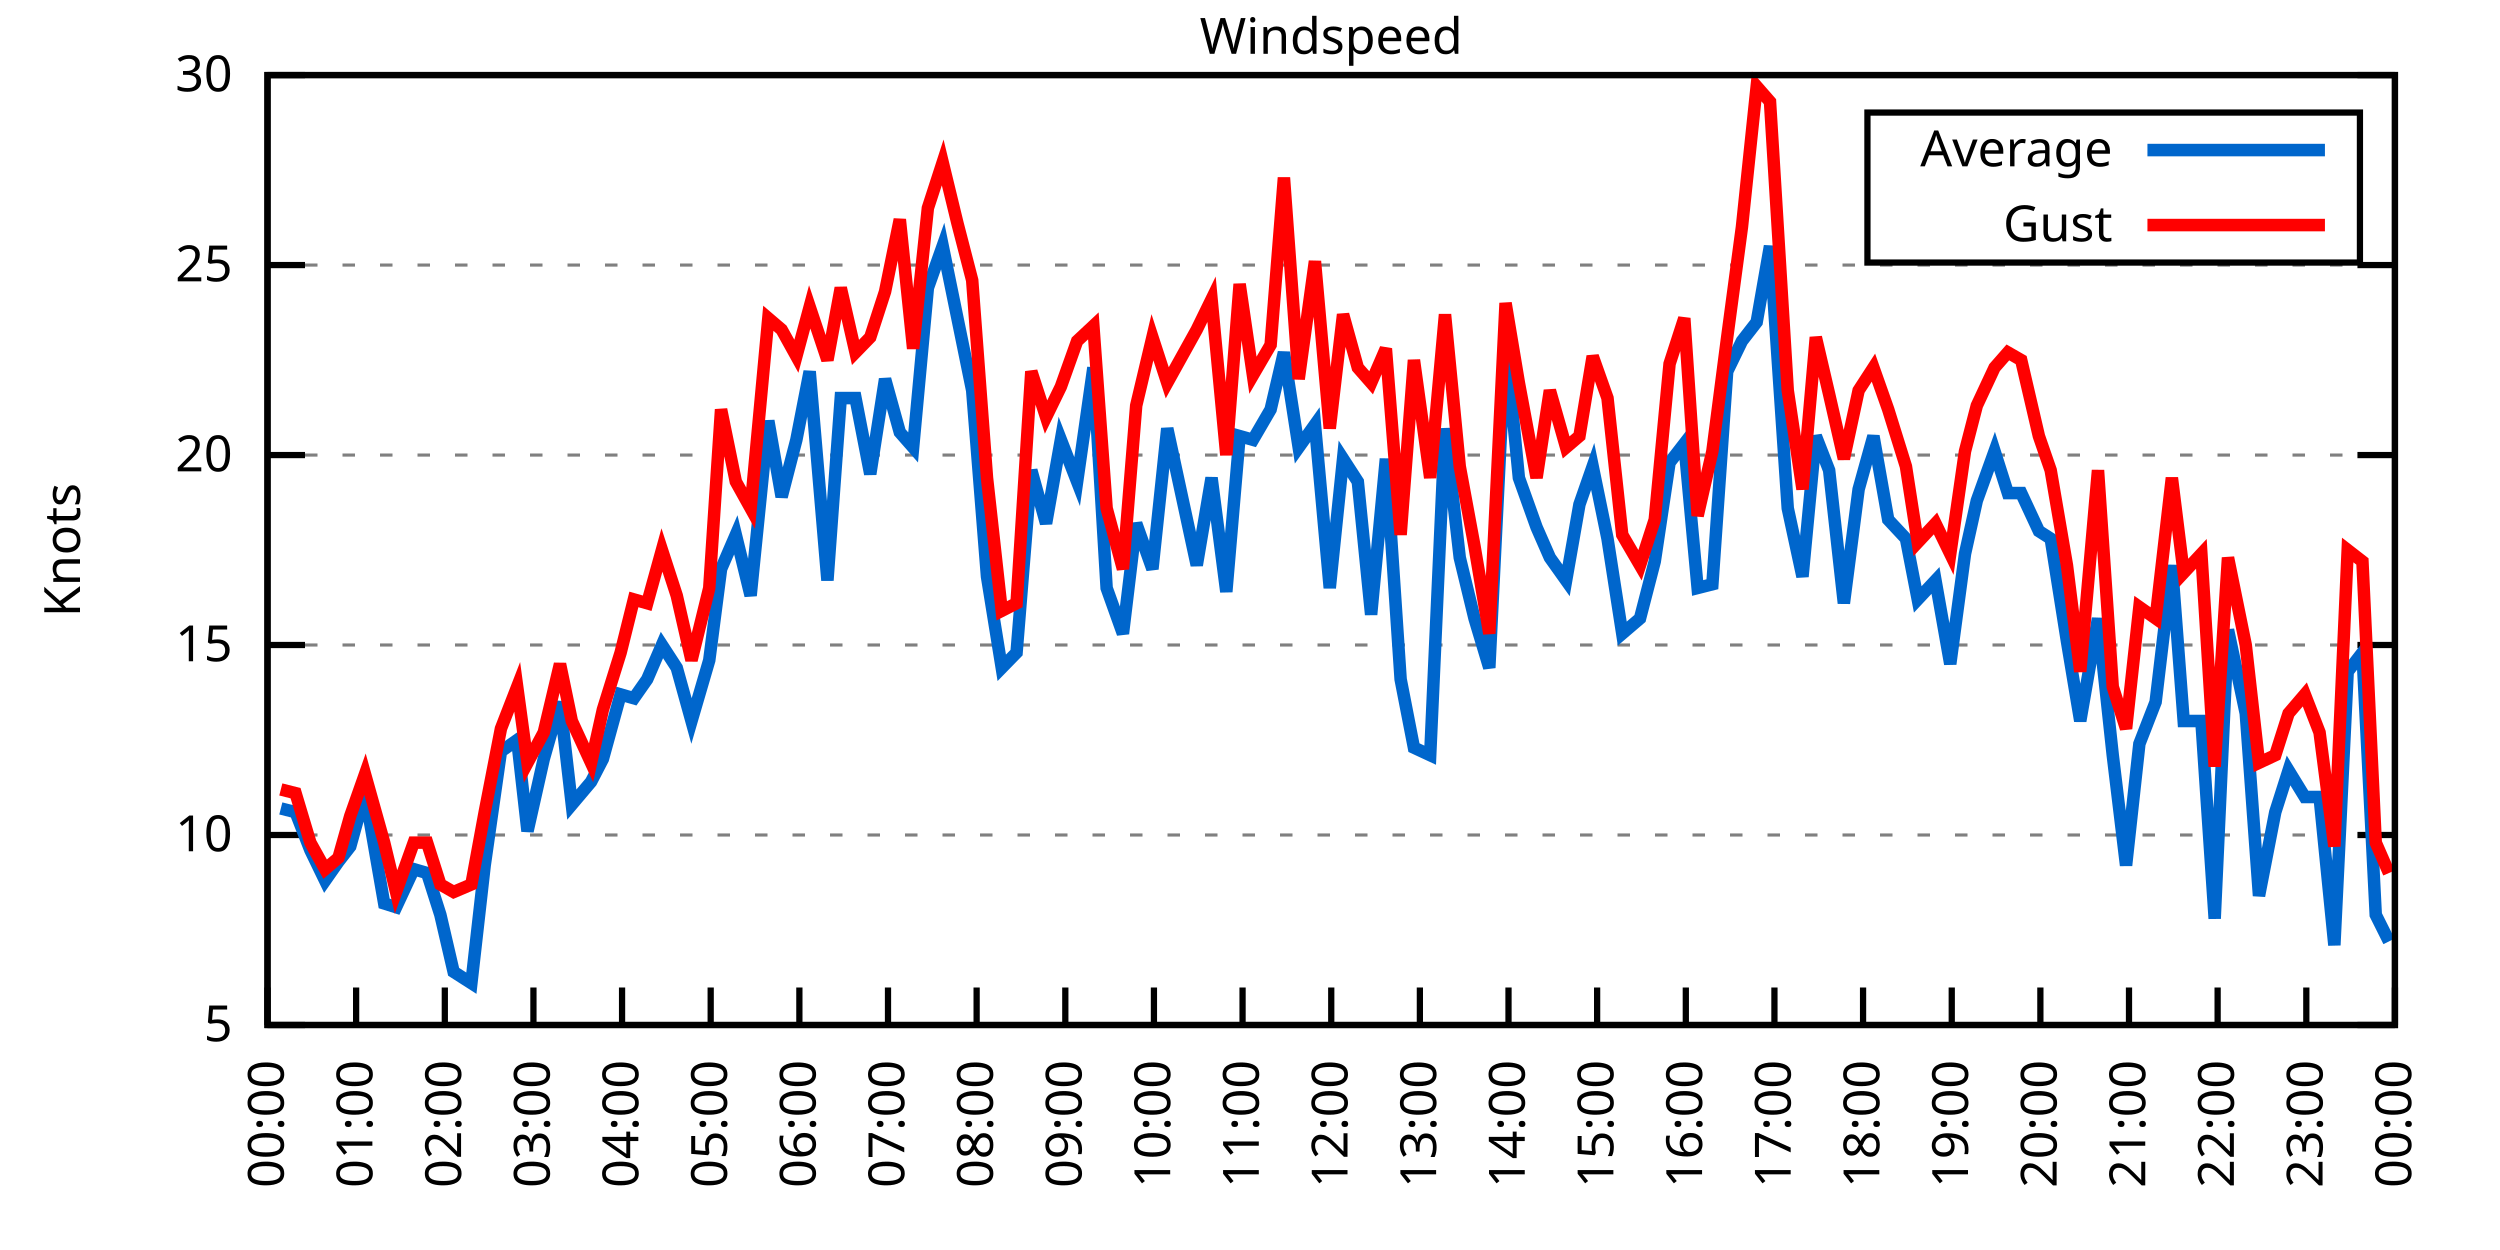
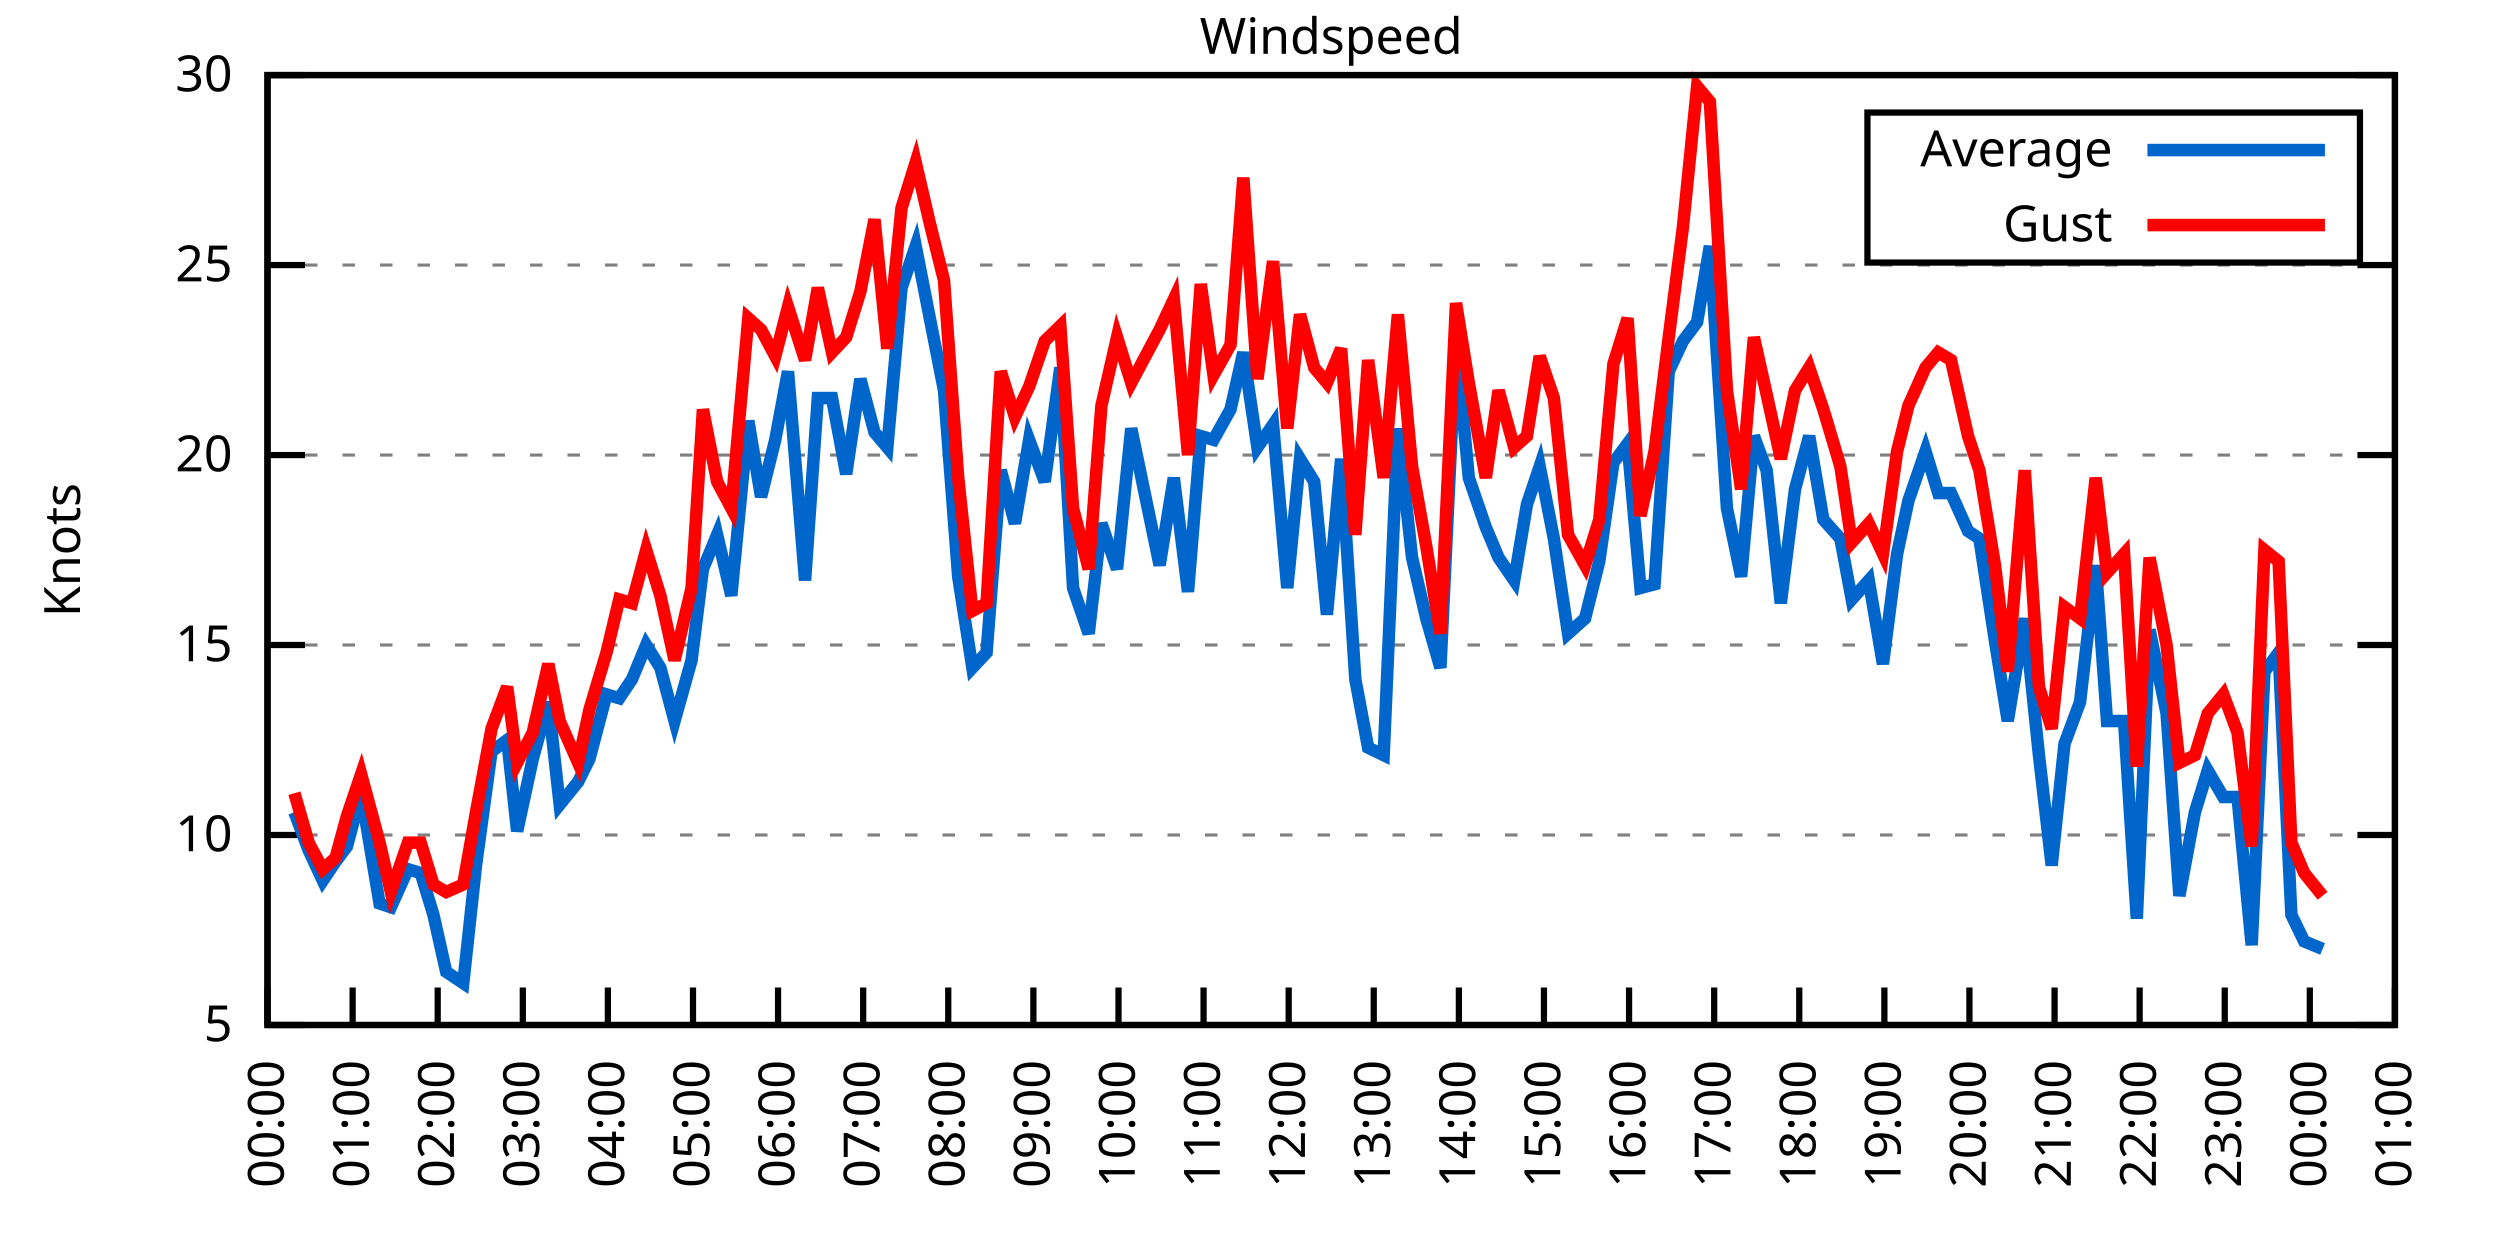
<svg xmlns="http://www.w3.org/2000/svg" xmlns:xlink="http://www.w3.org/1999/xlink" width="400" height="200" viewBox="0 0 400 200">
  <g id="gnuplot_canvas">
    <rect x="0" y="0" width="400" height="200" fill="none" />
    <defs>
      <circle id="gpDot" r="0.5" stroke-width="0.5" stroke="currentColor" />
      <path id="gpPt0" stroke-width="0.333" stroke="currentColor" d="M-1,0 h2 M0,-1 v2" />
      <path id="gpPt1" stroke-width="0.333" stroke="currentColor" d="M-1,-1 L1,1 M1,-1 L-1,1" />
      <path id="gpPt2" stroke-width="0.333" stroke="currentColor" d="M-1,0 L1,0 M0,-1 L0,1 M-1,-1 L1,1 M-1,1 L1,-1" />
      <rect id="gpPt3" stroke-width="0.333" stroke="currentColor" x="-1" y="-1" width="2" height="2" />
      <rect id="gpPt4" stroke-width="0.333" stroke="currentColor" fill="currentColor" x="-1" y="-1" width="2" height="2" />
      <circle id="gpPt5" stroke-width="0.333" stroke="currentColor" cx="0" cy="0" r="1" />
      <use xlink:href="#gpPt5" id="gpPt6" fill="currentColor" stroke="none" />
      <path id="gpPt7" stroke-width="0.333" stroke="currentColor" d="M0,-1.33 L-1.33,0.67 L1.33,0.67 z" />
      <use xlink:href="#gpPt7" id="gpPt8" fill="currentColor" stroke="none" />
      <use xlink:href="#gpPt7" id="gpPt9" stroke="currentColor" transform="rotate(180)" />
      <use xlink:href="#gpPt9" id="gpPt10" fill="currentColor" stroke="none" />
      <use xlink:href="#gpPt3" id="gpPt11" stroke="currentColor" transform="rotate(45)" />
      <use xlink:href="#gpPt11" id="gpPt12" fill="currentColor" stroke="none" />
      <path id="gpPt13" stroke-width="0.333" stroke="currentColor" d="M0,1.330 L1.265,0.411 L0.782,-1.067 L-0.782,-1.076 L-1.265,0.411 z" />
      <use xlink:href="#gpPt13" id="gpPt14" fill="currentColor" stroke="none" />
      <filter id="textbox" filterUnits="objectBoundingBox" x="0" y="0" height="1" width="1">
        <feFlood flood-color="white" flood-opacity="1" result="bgnd" />
        <feComposite in="SourceGraphic" in2="bgnd" operator="atop" />
      </filter>
      <filter id="greybox" filterUnits="objectBoundingBox" x="0" y="0" height="1" width="1">
        <feFlood flood-color="lightgrey" flood-opacity="1" result="grey" />
        <feComposite in="SourceGraphic" in2="grey" operator="atop" />
      </filter>
    </defs>
    <g fill="none" color="white" stroke="currentColor" stroke-width="1.00" stroke-linecap="butt" stroke-linejoin="miter">
</g>
    <g fill="none" color="black" stroke="currentColor" stroke-width="1.00" stroke-linecap="butt" stroke-linejoin="miter">
      <g stroke="none" shape-rendering="crispEdges">
        <polygon fill="rgb(255, 255, 255)" points="42.80,164.00 383.18,164.00 383.18,12.02 42.80,12.02 " />
      </g>
    </g>
    <g fill="none" color="black" stroke="currentColor" stroke-width="1.00" stroke-linecap="butt" stroke-linejoin="miter">
</g>
    <g fill="none" color="black" stroke="black" stroke-width="0.50" stroke-linecap="butt" stroke-linejoin="miter">
</g>
    <g fill="none" color="gray" stroke="currentColor" stroke-width="0.50" stroke-linecap="butt" stroke-linejoin="miter">
      <path stroke="gray" stroke-dasharray="2,4" class="gridline" d="M42.80,164.00 L383.19,164.00  " />
    </g>
    <g fill="none" color="gray" stroke="gray" stroke-width="1.00" stroke-linecap="butt" stroke-linejoin="miter">
</g>
    <g fill="none" color="black" stroke="currentColor" stroke-width="1.00" stroke-linecap="butt" stroke-linejoin="miter">
      <path stroke="black" d="M42.80,164.00 L48.80,164.00 M383.19,164.00 L377.19,164.00  " />
      <g transform="translate(37.20,166.60)" stroke="none" fill="black" font-family="Sans" font-size="8.00" text-anchor="end">
        <text>
          <tspan font-family="Sans"> 5</tspan>
        </text>
      </g>
    </g>
    <g fill="none" color="black" stroke="currentColor" stroke-width="1.00" stroke-linecap="butt" stroke-linejoin="miter">
</g>
    <g fill="none" color="black" stroke="black" stroke-width="0.50" stroke-linecap="butt" stroke-linejoin="miter">
</g>
    <g fill="none" color="gray" stroke="currentColor" stroke-width="0.50" stroke-linecap="butt" stroke-linejoin="miter">
      <path stroke="gray" stroke-dasharray="2,4" class="gridline" d="M42.80,133.60 L383.19,133.60  " />
    </g>
    <g fill="none" color="gray" stroke="gray" stroke-width="1.00" stroke-linecap="butt" stroke-linejoin="miter">
</g>
    <g fill="none" color="black" stroke="currentColor" stroke-width="1.00" stroke-linecap="butt" stroke-linejoin="miter">
      <path stroke="black" d="M42.80,133.60 L48.80,133.60 M383.19,133.60 L377.19,133.60  " />
      <g transform="translate(37.20,136.20)" stroke="none" fill="black" font-family="Sans" font-size="8.00" text-anchor="end">
        <text>
          <tspan font-family="Sans"> 10</tspan>
        </text>
      </g>
    </g>
    <g fill="none" color="black" stroke="currentColor" stroke-width="1.00" stroke-linecap="butt" stroke-linejoin="miter">
</g>
    <g fill="none" color="black" stroke="black" stroke-width="0.50" stroke-linecap="butt" stroke-linejoin="miter">
</g>
    <g fill="none" color="gray" stroke="currentColor" stroke-width="0.50" stroke-linecap="butt" stroke-linejoin="miter">
      <path stroke="gray" stroke-dasharray="2,4" class="gridline" d="M42.80,103.20 L383.19,103.20  " />
    </g>
    <g fill="none" color="gray" stroke="gray" stroke-width="1.00" stroke-linecap="butt" stroke-linejoin="miter">
</g>
    <g fill="none" color="black" stroke="currentColor" stroke-width="1.00" stroke-linecap="butt" stroke-linejoin="miter">
      <path stroke="black" d="M42.80,103.20 L48.80,103.20 M383.19,103.20 L377.19,103.20  " />
      <g transform="translate(37.20,105.80)" stroke="none" fill="black" font-family="Sans" font-size="8.00" text-anchor="end">
        <text>
          <tspan font-family="Sans"> 15</tspan>
        </text>
      </g>
    </g>
    <g fill="none" color="black" stroke="currentColor" stroke-width="1.00" stroke-linecap="butt" stroke-linejoin="miter">
</g>
    <g fill="none" color="black" stroke="black" stroke-width="0.50" stroke-linecap="butt" stroke-linejoin="miter">
</g>
    <g fill="none" color="gray" stroke="currentColor" stroke-width="0.50" stroke-linecap="butt" stroke-linejoin="miter">
      <path stroke="gray" stroke-dasharray="2,4" class="gridline" d="M42.80,72.81 L383.19,72.81  " />
    </g>
    <g fill="none" color="gray" stroke="gray" stroke-width="1.00" stroke-linecap="butt" stroke-linejoin="miter">
</g>
    <g fill="none" color="black" stroke="currentColor" stroke-width="1.00" stroke-linecap="butt" stroke-linejoin="miter">
      <path stroke="black" d="M42.80,72.81 L48.80,72.81 M383.19,72.81 L377.19,72.81  " />
      <g transform="translate(37.20,75.41)" stroke="none" fill="black" font-family="Sans" font-size="8.00" text-anchor="end">
        <text>
          <tspan font-family="Sans"> 20</tspan>
        </text>
      </g>
    </g>
    <g fill="none" color="black" stroke="currentColor" stroke-width="1.00" stroke-linecap="butt" stroke-linejoin="miter">
</g>
    <g fill="none" color="black" stroke="black" stroke-width="0.50" stroke-linecap="butt" stroke-linejoin="miter">
</g>
    <g fill="none" color="gray" stroke="currentColor" stroke-width="0.50" stroke-linecap="butt" stroke-linejoin="miter">
      <path stroke="gray" stroke-dasharray="2,4" class="gridline" d="M42.80,42.41 L383.19,42.41  " />
    </g>
    <g fill="none" color="gray" stroke="gray" stroke-width="1.00" stroke-linecap="butt" stroke-linejoin="miter">
</g>
    <g fill="none" color="black" stroke="currentColor" stroke-width="1.00" stroke-linecap="butt" stroke-linejoin="miter">
      <path stroke="black" d="M42.80,42.41 L48.80,42.41 M383.19,42.41 L377.19,42.41  " />
      <g transform="translate(37.20,45.01)" stroke="none" fill="black" font-family="Sans" font-size="8.00" text-anchor="end">
        <text>
          <tspan font-family="Sans"> 25</tspan>
        </text>
      </g>
    </g>
    <g fill="none" color="black" stroke="currentColor" stroke-width="1.00" stroke-linecap="butt" stroke-linejoin="miter">
</g>
    <g fill="none" color="black" stroke="black" stroke-width="0.50" stroke-linecap="butt" stroke-linejoin="miter">
</g>
    <g fill="none" color="gray" stroke="currentColor" stroke-width="0.50" stroke-linecap="butt" stroke-linejoin="miter">
      <path stroke="gray" stroke-dasharray="2,4" class="gridline" d="M42.80,12.01 L383.19,12.01  " />
    </g>
    <g fill="none" color="gray" stroke="gray" stroke-width="1.00" stroke-linecap="butt" stroke-linejoin="miter">
</g>
    <g fill="none" color="black" stroke="currentColor" stroke-width="1.00" stroke-linecap="butt" stroke-linejoin="miter">
      <path stroke="black" d="M42.80,12.01 L48.80,12.01 M383.19,12.01 L377.19,12.01  " />
      <g transform="translate(37.20,14.61)" stroke="none" fill="black" font-family="Sans" font-size="8.00" text-anchor="end">
        <text>
          <tspan font-family="Sans"> 30</tspan>
        </text>
      </g>
    </g>
    <g fill="none" color="black" stroke="currentColor" stroke-width="1.00" stroke-linecap="butt" stroke-linejoin="miter">
      <path stroke="black" d="M42.80,164.00 L42.80,158.00  " />
      <g transform="translate(45.40,169.60) rotate(270.00)" stroke="none" fill="black" font-family="Sans" font-size="8.00" text-anchor="end">
        <text>
          <tspan font-family="Sans">00:00</tspan>
        </text>
      </g>
    </g>
    <g fill="none" color="black" stroke="currentColor" stroke-width="1.00" stroke-linecap="butt" stroke-linejoin="miter">
-       <path stroke="black" d="M56.98,164.00 L56.98,158.00  " />
-       <g transform="translate(59.58,169.60) rotate(270.00)" stroke="none" fill="black" font-family="Sans" font-size="8.00" text-anchor="end">
+       <path stroke="black" d="M56.42,164.00 L56.42,158.00  " />
+       <g transform="translate(59.02,169.60) rotate(270.00)" stroke="none" fill="black" font-family="Sans" font-size="8.00" text-anchor="end">
        <text>
          <tspan font-family="Sans">01:00</tspan>
        </text>
      </g>
    </g>
    <g fill="none" color="black" stroke="currentColor" stroke-width="1.00" stroke-linecap="butt" stroke-linejoin="miter">
-       <path stroke="black" d="M71.17,164.00 L71.17,158.00  " />
-       <g transform="translate(73.77,169.60) rotate(270.00)" stroke="none" fill="black" font-family="Sans" font-size="8.00" text-anchor="end">
+       <path stroke="black" d="M70.03,164.00 L70.03,158.00  " />
+       <g transform="translate(72.63,169.60) rotate(270.00)" stroke="none" fill="black" font-family="Sans" font-size="8.00" text-anchor="end">
        <text>
          <tspan font-family="Sans">02:00</tspan>
        </text>
      </g>
    </g>
    <g fill="none" color="black" stroke="currentColor" stroke-width="1.00" stroke-linecap="butt" stroke-linejoin="miter">
-       <path stroke="black" d="M85.35,164.00 L85.35,158.00  " />
-       <g transform="translate(87.95,169.60) rotate(270.00)" stroke="none" fill="black" font-family="Sans" font-size="8.00" text-anchor="end">
+       <path stroke="black" d="M83.65,164.00 L83.65,158.00  " />
+       <g transform="translate(86.25,169.60) rotate(270.00)" stroke="none" fill="black" font-family="Sans" font-size="8.00" text-anchor="end">
        <text>
          <tspan font-family="Sans">03:00</tspan>
        </text>
      </g>
    </g>
    <g fill="none" color="black" stroke="currentColor" stroke-width="1.00" stroke-linecap="butt" stroke-linejoin="miter">
-       <path stroke="black" d="M99.53,164.00 L99.53,158.00  " />
-       <g transform="translate(102.13,169.60) rotate(270.00)" stroke="none" fill="black" font-family="Sans" font-size="8.00" text-anchor="end">
+       <path stroke="black" d="M97.26,164.00 L97.26,158.00  " />
+       <g transform="translate(99.86,169.60) rotate(270.00)" stroke="none" fill="black" font-family="Sans" font-size="8.00" text-anchor="end">
        <text>
          <tspan font-family="Sans">04:00</tspan>
        </text>
      </g>
    </g>
    <g fill="none" color="black" stroke="currentColor" stroke-width="1.00" stroke-linecap="butt" stroke-linejoin="miter">
-       <path stroke="black" d="M113.71,164.00 L113.71,158.00  " />
-       <g transform="translate(116.31,169.60) rotate(270.00)" stroke="none" fill="black" font-family="Sans" font-size="8.00" text-anchor="end">
+       <path stroke="black" d="M110.88,164.00 L110.88,158.00  " />
+       <g transform="translate(113.48,169.60) rotate(270.00)" stroke="none" fill="black" font-family="Sans" font-size="8.00" text-anchor="end">
        <text>
          <tspan font-family="Sans">05:00</tspan>
        </text>
      </g>
    </g>
    <g fill="none" color="black" stroke="currentColor" stroke-width="1.00" stroke-linecap="butt" stroke-linejoin="miter">
-       <path stroke="black" d="M127.90,164.00 L127.90,158.00  " />
-       <g transform="translate(130.50,169.60) rotate(270.00)" stroke="none" fill="black" font-family="Sans" font-size="8.00" text-anchor="end">
+       <path stroke="black" d="M124.49,164.00 L124.49,158.00  " />
+       <g transform="translate(127.09,169.60) rotate(270.00)" stroke="none" fill="black" font-family="Sans" font-size="8.00" text-anchor="end">
        <text>
          <tspan font-family="Sans">06:00</tspan>
        </text>
      </g>
    </g>
    <g fill="none" color="black" stroke="currentColor" stroke-width="1.00" stroke-linecap="butt" stroke-linejoin="miter">
-       <path stroke="black" d="M142.08,164.00 L142.08,158.00  " />
-       <g transform="translate(144.68,169.60) rotate(270.00)" stroke="none" fill="black" font-family="Sans" font-size="8.00" text-anchor="end">
+       <path stroke="black" d="M138.11,164.00 L138.11,158.00  " />
+       <g transform="translate(140.71,169.60) rotate(270.00)" stroke="none" fill="black" font-family="Sans" font-size="8.00" text-anchor="end">
        <text>
          <tspan font-family="Sans">07:00</tspan>
        </text>
      </g>
    </g>
    <g fill="none" color="black" stroke="currentColor" stroke-width="1.00" stroke-linecap="butt" stroke-linejoin="miter">
-       <path stroke="black" d="M156.26,164.00 L156.26,158.00  " />
-       <g transform="translate(158.86,169.60) rotate(270.00)" stroke="none" fill="black" font-family="Sans" font-size="8.00" text-anchor="end">
+       <path stroke="black" d="M151.72,164.00 L151.72,158.00  " />
+       <g transform="translate(154.32,169.60) rotate(270.00)" stroke="none" fill="black" font-family="Sans" font-size="8.00" text-anchor="end">
        <text>
          <tspan font-family="Sans">08:00</tspan>
        </text>
      </g>
    </g>
    <g fill="none" color="black" stroke="currentColor" stroke-width="1.00" stroke-linecap="butt" stroke-linejoin="miter">
-       <path stroke="black" d="M170.45,164.00 L170.45,158.00  " />
-       <g transform="translate(173.05,169.60) rotate(270.00)" stroke="none" fill="black" font-family="Sans" font-size="8.00" text-anchor="end">
+       <path stroke="black" d="M165.34,164.00 L165.34,158.00  " />
+       <g transform="translate(167.94,169.60) rotate(270.00)" stroke="none" fill="black" font-family="Sans" font-size="8.00" text-anchor="end">
        <text>
          <tspan font-family="Sans">09:00</tspan>
        </text>
      </g>
    </g>
    <g fill="none" color="black" stroke="currentColor" stroke-width="1.00" stroke-linecap="butt" stroke-linejoin="miter">
-       <path stroke="black" d="M184.63,164.00 L184.63,158.00  " />
-       <g transform="translate(187.23,169.60) rotate(270.00)" stroke="none" fill="black" font-family="Sans" font-size="8.00" text-anchor="end">
+       <path stroke="black" d="M178.96,164.00 L178.96,158.00  " />
+       <g transform="translate(181.56,169.60) rotate(270.00)" stroke="none" fill="black" font-family="Sans" font-size="8.00" text-anchor="end">
        <text>
          <tspan font-family="Sans">10:00</tspan>
        </text>
      </g>
    </g>
    <g fill="none" color="black" stroke="currentColor" stroke-width="1.00" stroke-linecap="butt" stroke-linejoin="miter">
-       <path stroke="black" d="M198.81,164.00 L198.81,158.00  " />
-       <g transform="translate(201.41,169.60) rotate(270.00)" stroke="none" fill="black" font-family="Sans" font-size="8.00" text-anchor="end">
+       <path stroke="black" d="M192.57,164.00 L192.57,158.00  " />
+       <g transform="translate(195.17,169.60) rotate(270.00)" stroke="none" fill="black" font-family="Sans" font-size="8.00" text-anchor="end">
        <text>
          <tspan font-family="Sans">11:00</tspan>
        </text>
      </g>
    </g>
    <g fill="none" color="black" stroke="currentColor" stroke-width="1.00" stroke-linecap="butt" stroke-linejoin="miter">
-       <path stroke="black" d="M213.00,164.00 L213.00,158.00  " />
-       <g transform="translate(215.60,169.60) rotate(270.00)" stroke="none" fill="black" font-family="Sans" font-size="8.00" text-anchor="end">
+       <path stroke="black" d="M206.19,164.00 L206.19,158.00  " />
+       <g transform="translate(208.79,169.60) rotate(270.00)" stroke="none" fill="black" font-family="Sans" font-size="8.00" text-anchor="end">
        <text>
          <tspan font-family="Sans">12:00</tspan>
        </text>
      </g>
    </g>
    <g fill="none" color="black" stroke="currentColor" stroke-width="1.00" stroke-linecap="butt" stroke-linejoin="miter">
-       <path stroke="black" d="M227.18,164.00 L227.18,158.00  " />
-       <g transform="translate(229.78,169.60) rotate(270.00)" stroke="none" fill="black" font-family="Sans" font-size="8.00" text-anchor="end">
+       <path stroke="black" d="M219.80,164.00 L219.80,158.00  " />
+       <g transform="translate(222.40,169.60) rotate(270.00)" stroke="none" fill="black" font-family="Sans" font-size="8.00" text-anchor="end">
        <text>
          <tspan font-family="Sans">13:00</tspan>
        </text>
      </g>
    </g>
    <g fill="none" color="black" stroke="currentColor" stroke-width="1.00" stroke-linecap="butt" stroke-linejoin="miter">
-       <path stroke="black" d="M241.36,164.00 L241.36,158.00  " />
-       <g transform="translate(243.96,169.60) rotate(270.00)" stroke="none" fill="black" font-family="Sans" font-size="8.00" text-anchor="end">
+       <path stroke="black" d="M233.42,164.00 L233.42,158.00  " />
+       <g transform="translate(236.02,169.60) rotate(270.00)" stroke="none" fill="black" font-family="Sans" font-size="8.00" text-anchor="end">
        <text>
          <tspan font-family="Sans">14:00</tspan>
        </text>
      </g>
    </g>
    <g fill="none" color="black" stroke="currentColor" stroke-width="1.00" stroke-linecap="butt" stroke-linejoin="miter">
-       <path stroke="black" d="M255.54,164.00 L255.54,158.00  " />
-       <g transform="translate(258.14,169.60) rotate(270.00)" stroke="none" fill="black" font-family="Sans" font-size="8.00" text-anchor="end">
+       <path stroke="black" d="M247.03,164.00 L247.03,158.00  " />
+       <g transform="translate(249.63,169.60) rotate(270.00)" stroke="none" fill="black" font-family="Sans" font-size="8.00" text-anchor="end">
        <text>
          <tspan font-family="Sans">15:00</tspan>
        </text>
      </g>
    </g>
    <g fill="none" color="black" stroke="currentColor" stroke-width="1.00" stroke-linecap="butt" stroke-linejoin="miter">
-       <path stroke="black" d="M269.73,164.00 L269.73,158.00  " />
-       <g transform="translate(272.33,169.60) rotate(270.00)" stroke="none" fill="black" font-family="Sans" font-size="8.00" text-anchor="end">
+       <path stroke="black" d="M260.65,164.00 L260.65,158.00  " />
+       <g transform="translate(263.25,169.60) rotate(270.00)" stroke="none" fill="black" font-family="Sans" font-size="8.00" text-anchor="end">
        <text>
          <tspan font-family="Sans">16:00</tspan>
        </text>
      </g>
    </g>
    <g fill="none" color="black" stroke="currentColor" stroke-width="1.00" stroke-linecap="butt" stroke-linejoin="miter">
-       <path stroke="black" d="M283.91,164.00 L283.91,158.00  " />
-       <g transform="translate(286.51,169.60) rotate(270.00)" stroke="none" fill="black" font-family="Sans" font-size="8.00" text-anchor="end">
+       <path stroke="black" d="M274.27,164.00 L274.27,158.00  " />
+       <g transform="translate(276.87,169.60) rotate(270.00)" stroke="none" fill="black" font-family="Sans" font-size="8.00" text-anchor="end">
        <text>
          <tspan font-family="Sans">17:00</tspan>
        </text>
      </g>
    </g>
    <g fill="none" color="black" stroke="currentColor" stroke-width="1.00" stroke-linecap="butt" stroke-linejoin="miter">
-       <path stroke="black" d="M298.09,164.00 L298.09,158.00  " />
-       <g transform="translate(300.69,169.60) rotate(270.00)" stroke="none" fill="black" font-family="Sans" font-size="8.00" text-anchor="end">
+       <path stroke="black" d="M287.88,164.00 L287.88,158.00  " />
+       <g transform="translate(290.48,169.60) rotate(270.00)" stroke="none" fill="black" font-family="Sans" font-size="8.00" text-anchor="end">
        <text>
          <tspan font-family="Sans">18:00</tspan>
        </text>
      </g>
    </g>
    <g fill="none" color="black" stroke="currentColor" stroke-width="1.00" stroke-linecap="butt" stroke-linejoin="miter">
-       <path stroke="black" d="M312.28,164.00 L312.28,158.00  " />
-       <g transform="translate(314.88,169.60) rotate(270.00)" stroke="none" fill="black" font-family="Sans" font-size="8.00" text-anchor="end">
+       <path stroke="black" d="M301.50,164.00 L301.50,158.00  " />
+       <g transform="translate(304.10,169.60) rotate(270.00)" stroke="none" fill="black" font-family="Sans" font-size="8.00" text-anchor="end">
        <text>
          <tspan font-family="Sans">19:00</tspan>
        </text>
      </g>
    </g>
    <g fill="none" color="black" stroke="currentColor" stroke-width="1.00" stroke-linecap="butt" stroke-linejoin="miter">
-       <path stroke="black" d="M326.46,164.00 L326.46,158.00  " />
-       <g transform="translate(329.06,169.60) rotate(270.00)" stroke="none" fill="black" font-family="Sans" font-size="8.00" text-anchor="end">
+       <path stroke="black" d="M315.11,164.00 L315.11,158.00  " />
+       <g transform="translate(317.71,169.60) rotate(270.00)" stroke="none" fill="black" font-family="Sans" font-size="8.00" text-anchor="end">
        <text>
          <tspan font-family="Sans">20:00</tspan>
        </text>
      </g>
    </g>
    <g fill="none" color="black" stroke="currentColor" stroke-width="1.00" stroke-linecap="butt" stroke-linejoin="miter">
-       <path stroke="black" d="M340.64,164.00 L340.64,158.00  " />
-       <g transform="translate(343.24,169.60) rotate(270.00)" stroke="none" fill="black" font-family="Sans" font-size="8.00" text-anchor="end">
+       <path stroke="black" d="M328.73,164.00 L328.73,158.00  " />
+       <g transform="translate(331.33,169.60) rotate(270.00)" stroke="none" fill="black" font-family="Sans" font-size="8.00" text-anchor="end">
        <text>
          <tspan font-family="Sans">21:00</tspan>
        </text>
      </g>
    </g>
    <g fill="none" color="black" stroke="currentColor" stroke-width="1.00" stroke-linecap="butt" stroke-linejoin="miter">
-       <path stroke="black" d="M354.82,164.00 L354.82,158.00  " />
-       <g transform="translate(357.42,169.60) rotate(270.00)" stroke="none" fill="black" font-family="Sans" font-size="8.00" text-anchor="end">
+       <path stroke="black" d="M342.34,164.00 L342.34,158.00  " />
+       <g transform="translate(344.94,169.60) rotate(270.00)" stroke="none" fill="black" font-family="Sans" font-size="8.00" text-anchor="end">
        <text>
          <tspan font-family="Sans">22:00</tspan>
        </text>
      </g>
    </g>
    <g fill="none" color="black" stroke="currentColor" stroke-width="1.00" stroke-linecap="butt" stroke-linejoin="miter">
-       <path stroke="black" d="M369.01,164.00 L369.01,158.00  " />
-       <g transform="translate(371.61,169.60) rotate(270.00)" stroke="none" fill="black" font-family="Sans" font-size="8.00" text-anchor="end">
+       <path stroke="black" d="M355.96,164.00 L355.96,158.00  " />
+       <g transform="translate(358.56,169.60) rotate(270.00)" stroke="none" fill="black" font-family="Sans" font-size="8.00" text-anchor="end">
        <text>
          <tspan font-family="Sans">23:00</tspan>
+         </text>
+       </g>
+     </g>
+     <g fill="none" color="black" stroke="currentColor" stroke-width="1.00" stroke-linecap="butt" stroke-linejoin="miter">
+       <path stroke="black" d="M369.57,164.00 L369.57,158.00  " />
+       <g transform="translate(372.17,169.60) rotate(270.00)" stroke="none" fill="black" font-family="Sans" font-size="8.00" text-anchor="end">
+         <text>
+           <tspan font-family="Sans">00:00</tspan>
        </text>
      </g>
    </g>
    <g fill="none" color="black" stroke="currentColor" stroke-width="1.00" stroke-linecap="butt" stroke-linejoin="miter">
      <path stroke="black" d="M383.19,164.00 L383.19,158.00  " />
      <g transform="translate(385.79,169.60) rotate(270.00)" stroke="none" fill="black" font-family="Sans" font-size="8.00" text-anchor="end">
        <text>
-           <tspan font-family="Sans">00:00</tspan>
+           <tspan font-family="Sans">01:00</tspan>
        </text>
      </g>
    </g>
    <g fill="none" color="black" stroke="currentColor" stroke-width="1.00" stroke-linecap="butt" stroke-linejoin="miter">
</g>
    <g fill="none" color="black" stroke="currentColor" stroke-width="1.00" stroke-linecap="butt" stroke-linejoin="miter">
      <path stroke="black" d="M42.80,12.01 L42.80,164.00 L383.19,164.00 L383.19,12.01 L42.80,12.01 Z  " />
    </g>
    <g fill="none" color="black" stroke="currentColor" stroke-width="1.00" stroke-linecap="butt" stroke-linejoin="miter">
</g>
    <g fill="none" color="black" stroke="currentColor" stroke-width="1.00" stroke-linecap="butt" stroke-linejoin="miter">
      <path stroke="black" d="M298.79,42.01 L298.79,18.01 L377.59,18.01 L377.59,42.01 L298.79,42.01 Z  " />
    </g>
    <g id="Windspeed_plot_1">
      <g fill="none" color="white" stroke="black" stroke-width="2.00" stroke-linecap="butt" stroke-linejoin="miter">
</g>
      <g fill="none" color="black" stroke="currentColor" stroke-width="2.00" stroke-linecap="butt" stroke-linejoin="miter">
        <g transform="translate(337.99,26.61)" stroke="none" fill="black" font-family="Sans" font-size="8.00" text-anchor="end">
          <text>
            <tspan font-family="Sans">Average</tspan>
          </text>
        </g>
      </g>
      <g fill="none" color="black" stroke="currentColor" stroke-width="2.00" stroke-linecap="butt" stroke-linejoin="miter">
-         <path stroke="rgb(  0, 102, 204)" d="M343.59,24.01 L371.99,24.01 M44.93,129.35 L47.29,129.95 L49.66,136.03 L52.02,140.90 L54.15,137.86 L56.04,135.43   L58.40,126.91 L61.47,144.55 L63.37,145.15 L66.20,139.07 L68.33,139.68 L70.46,146.37 L72.58,155.49 L75.42,157.31   L77.55,138.47 L80.15,120.23 L82.75,118.40 L84.40,132.99 L87.00,121.44 L89.60,112.32 L91.49,128.74 L94.57,125.09   L96.46,121.44 L99.30,111.11 L101.42,111.72 L103.55,108.68 L105.91,103.20 L108.28,106.85 L110.64,115.36 L113.48,105.64   L115.37,91.04 L117.73,85.57 L120.10,95.30 L122.93,67.33 L125.06,79.49 L127.42,70.37 L129.55,59.43 L132.39,92.87   L134.52,63.69 L136.88,63.69 L139.24,75.85 L141.61,60.65 L143.97,69.16 L146.10,71.59 L148.46,46.06 L150.83,39.37   L153.19,50.92 L155.55,62.47 L157.92,92.26 L160.28,106.85 L162.65,104.42 L165.01,75.24 L167.37,83.75 L169.74,70.37   L172.34,77.06 L174.94,58.82 L177.06,94.08 L179.67,101.38 L181.79,83.75 L184.39,91.04 L186.76,68.55 L191.48,90.44   L193.85,76.45 L196.21,94.69 L198.34,69.77 L200.47,70.37 L203.30,65.51 L205.43,56.39 L207.79,71.59 L210.39,67.94   L212.76,94.08 L214.89,73.41 L217.25,77.06 L219.38,98.34 L221.74,73.41 L224.10,108.68 L226.23,119.62 L228.83,120.83   L231.20,68.55 L233.56,89.22 L235.92,98.95 L238.29,106.85 L240.89,54.57 L243.02,76.45 L245.85,84.36 L247.98,89.22   L250.58,92.87 L252.71,80.71 L254.83,74.63 L257.20,86.18 L259.56,101.38 L262.40,98.95 L264.76,89.83 L267.13,74.02   L269.49,70.98 L271.62,94.08 L273.98,93.48 L276.35,59.43 L278.71,54.57 L281.07,51.53 L283.20,39.37 L286.04,81.32   L288.40,92.26 L290.53,69.77 L292.66,75.24 L295.02,96.52 L297.38,78.28 L299.75,69.77 L302.11,83.14 L304.95,86.18   L306.84,95.91 L309.68,92.87 L312.04,106.24 L314.40,88.61 L316.29,80.10 L319.13,72.20 L321.26,78.89 L323.39,78.89   L326.22,84.97 L328.11,86.18 L330.71,102.60 L332.84,115.36 L335.68,98.95 L338.04,120.83 L340.17,138.47 L342.30,119.01   L344.90,112.32 L347.50,90.44 L349.39,115.36 L352.22,115.36 L354.35,146.98 L356.48,100.77 L359.32,114.15 L361.44,143.33   L364.04,129.95 L366.17,123.27 L368.77,127.52 L371.13,127.52 L373.50,151.23 L375.63,107.46 L377.99,104.42 L380.12,146.37   L382.24,150.62  " />
+         <path stroke="rgb(  0, 102, 204)" d="M343.59,24.01 L371.99,24.01 M47.11,129.95 L49.38,136.03 L51.65,140.90 L53.69,137.86 L55.51,135.43 L57.78,126.91   L60.73,144.55 L62.54,145.15 L65.27,139.07 L67.31,139.68 L69.35,146.37 L71.39,155.49 L74.12,157.31 L76.16,138.47   L78.65,120.23 L81.15,118.40 L82.74,132.99 L85.24,121.44 L87.73,112.32 L89.55,128.74 L92.50,125.09 L94.31,121.44   L97.04,111.11 L99.08,111.72 L101.12,108.68 L103.39,103.20 L105.66,106.85 L107.93,115.36 L110.65,105.64 L112.47,91.04   L114.74,85.57 L117.01,95.30 L119.73,67.33 L121.77,79.49 L124.04,70.37 L126.08,59.43 L128.81,92.87 L130.85,63.69   L133.12,63.69 L135.39,75.85 L137.66,60.65 L139.92,69.16 L141.97,71.59 L144.24,46.06 L146.51,39.37 L148.77,50.92   L151.04,62.47 L153.31,92.26 L155.58,106.85 L157.85,104.42 L160.12,75.24 L162.39,83.75 L164.66,70.37 L167.16,77.06   L169.65,58.82 L171.69,94.08 L174.19,101.38 L176.23,83.75 L178.73,91.04 L181.00,68.55 L185.54,90.44 L187.81,76.45   L190.08,94.69 L192.12,69.77 L194.16,70.37 L196.88,65.51 L198.93,56.39 L201.19,71.59 L203.69,67.94 L205.96,94.08   L208.00,73.41 L210.27,77.06 L212.31,98.34 L214.58,73.41 L216.85,108.68 L218.90,119.62 L221.39,120.83 L223.66,68.55   L225.93,89.22 L228.20,98.95 L230.47,106.85 L232.96,54.57 L235.01,76.45 L237.73,84.36 L239.77,89.22 L242.27,92.87   L244.31,80.71 L246.35,74.63 L248.62,86.18 L250.89,101.38 L253.61,98.95 L255.88,89.83 L258.15,74.02 L260.42,70.98   L262.47,94.08 L264.73,93.48 L267.00,59.43 L269.27,54.57 L271.54,51.53 L273.58,39.37 L276.31,81.32 L278.58,92.26   L280.62,69.77 L282.66,75.24 L284.93,96.52 L287.20,78.28 L289.47,69.77 L291.74,83.14 L294.46,86.18 L296.28,95.91   L299.00,92.87 L301.27,106.24 L303.54,88.61 L305.35,80.10 L308.08,72.20 L310.12,78.89 L312.16,78.89 L314.89,84.97   L316.70,86.18 L319.20,102.60 L321.24,115.36 L323.96,98.95 L326.23,120.83 L328.27,138.47 L330.32,119.01 L332.81,112.32   L335.31,90.44 L337.12,115.36 L339.85,115.36 L341.89,146.98 L343.93,100.77 L346.65,114.15 L348.70,143.33 L351.19,129.95   L353.24,123.27 L355.73,127.52 L358.00,127.52 L360.27,151.23 L362.31,107.46 L364.58,104.42 L366.62,146.37 L368.67,150.62   L371.62,151.84  " />
      </g>
    </g>
    <g id="Windspeed_plot_2">
      <g fill="none" color="black" stroke="currentColor" stroke-width="2.00" stroke-linecap="butt" stroke-linejoin="miter">
        <g transform="translate(337.99,38.61)" stroke="none" fill="black" font-family="Sans" font-size="8.00" text-anchor="end">
          <text>
            <tspan font-family="Sans">Gust</tspan>
          </text>
        </g>
      </g>
      <g fill="none" color="black" stroke="currentColor" stroke-width="2.00" stroke-linecap="butt" stroke-linejoin="miter">
-         <path stroke="rgb(255,   0,   0)" d="M343.59,36.01 L371.99,36.01 M44.93,126.31 L47.29,126.91 L49.66,134.82 L52.02,139.07 L54.15,137.25 L56.04,130.56   L58.40,123.87 L61.47,134.82 L63.37,142.72 L66.20,134.82 L68.33,134.82 L70.46,141.51 L72.58,142.72 L75.42,141.51   L77.55,129.95 L80.15,116.58 L82.75,109.89 L84.40,122.05 L87.00,117.19 L89.60,106.24 L91.49,115.36 L94.57,122.05   L96.46,113.54 L99.30,104.42 L101.42,95.91 L103.55,96.52 L105.91,88.00 L108.28,95.30 L110.64,105.64 L113.48,94.08   L115.37,65.51 L117.73,77.06 L120.10,81.32 L122.93,50.92 L125.06,52.74 L127.42,57.00 L129.55,49.10 L132.39,57.61   L134.52,46.06 L136.88,56.39 L139.24,53.96 L141.61,46.66 L143.97,35.11 L146.10,55.78 L148.46,33.29 L150.83,25.99   L153.19,35.72 L155.55,44.84 L157.92,76.45 L160.28,97.73 L162.65,96.52 L165.01,59.43 L167.37,66.73 L169.74,61.86   L172.34,54.57 L174.94,52.14 L177.06,81.32 L179.67,91.04 L181.79,64.90 L184.39,53.96 L186.76,61.25 L191.48,52.74   L193.85,47.88 L196.21,72.81 L198.34,45.45 L200.47,60.04 L203.30,55.18 L205.43,28.42 L207.79,60.65 L210.39,41.80   L212.76,68.55 L214.89,50.31 L217.25,58.82 L219.38,61.25 L221.74,55.78 L224.10,85.57 L226.23,57.61 L228.83,76.45   L231.20,50.31 L233.56,74.63 L235.92,87.40 L238.29,101.38 L240.89,48.49 L243.02,61.25 L245.85,76.45 L247.98,62.47   L250.58,71.59 L252.71,69.77 L254.83,57.00 L257.20,63.69 L259.56,85.57 L262.40,90.44 L264.76,83.14 L267.13,58.21   L269.49,50.92 L271.62,82.53 L273.98,72.20 L276.35,53.96 L278.71,36.33 L281.07,13.83 L283.20,16.27 L286.04,62.47   L288.40,78.28 L290.53,53.96 L292.66,63.08 L295.02,73.41 L297.38,62.47 L299.75,58.82 L302.11,65.51 L304.95,74.63   L306.84,86.79 L309.68,83.75 L312.04,88.61 L314.40,72.20 L316.29,64.90 L319.13,58.82 L321.26,56.39 L323.39,57.61   L326.22,69.77 L328.11,75.24 L330.71,90.44 L332.84,107.46 L335.68,75.24 L338.04,109.89 L340.17,116.58 L342.30,97.12   L344.90,98.95 L347.50,76.45 L349.39,91.65 L352.22,88.61 L354.35,122.66 L356.48,89.22 L359.32,103.20 L361.44,122.05   L364.04,120.83 L366.17,114.15 L368.77,111.11 L371.13,117.19 L373.50,135.43 L375.63,88.00 L377.99,89.83 L380.12,134.82   L382.24,139.68  " />
+         <path stroke="rgb(255,   0,   0)" d="M343.59,36.01 L371.99,36.01 M47.11,126.91 L49.38,134.82 L51.65,139.07 L53.69,137.25 L55.51,130.56 L57.78,123.87   L60.73,134.82 L62.54,142.72 L65.27,134.82 L67.31,134.82 L69.35,141.51 L71.39,142.72 L74.12,141.51 L76.16,129.95   L78.65,116.58 L81.15,109.89 L82.74,122.05 L85.24,117.19 L87.73,106.24 L89.55,115.36 L92.50,122.05 L94.31,113.54   L97.04,104.42 L99.08,95.91 L101.12,96.52 L103.39,88.00 L105.66,95.30 L107.93,105.64 L110.65,94.08 L112.47,65.51   L114.74,77.06 L117.01,81.32 L119.73,50.92 L121.77,52.74 L124.04,57.00 L126.08,49.10 L128.81,57.61 L130.85,46.06   L133.12,56.39 L135.39,53.96 L137.66,46.66 L139.92,35.11 L141.97,55.78 L144.24,33.29 L146.51,25.99 L148.77,35.72   L151.04,44.84 L153.31,76.45 L155.58,97.73 L157.85,96.52 L160.12,59.43 L162.39,66.73 L164.66,61.86 L167.16,54.57   L169.65,52.14 L171.69,81.32 L174.19,91.04 L176.23,64.90 L178.73,53.96 L181.00,61.25 L185.54,52.74 L187.81,47.88   L190.08,72.81 L192.12,45.45 L194.16,60.04 L196.88,55.18 L198.93,28.42 L201.19,60.65 L203.69,41.80 L205.96,68.55   L208.00,50.31 L210.27,58.82 L212.31,61.25 L214.58,55.78 L216.85,85.57 L218.90,57.61 L221.39,76.45 L223.66,50.31   L225.93,74.63 L228.20,87.40 L230.47,101.38 L232.96,48.49 L235.01,61.25 L237.73,76.45 L239.77,62.47 L242.27,71.59   L244.31,69.77 L246.35,57.00 L248.62,63.69 L250.89,85.57 L253.61,90.44 L255.88,83.14 L258.15,58.21 L260.42,50.92   L262.47,82.53 L264.73,72.20 L267.00,53.96 L269.27,36.33 L271.54,13.83 L273.58,16.27 L276.31,62.47 L278.58,78.28   L280.62,53.96 L282.66,63.08 L284.93,73.41 L287.20,62.47 L289.47,58.82 L291.74,65.51 L294.46,74.63 L296.28,86.79   L299.00,83.75 L301.27,88.61 L303.54,72.20 L305.35,64.90 L308.08,58.82 L310.12,56.39 L312.16,57.61 L314.89,69.77   L316.70,75.24 L319.20,90.44 L321.24,107.46 L323.96,75.24 L326.23,109.89 L328.27,116.58 L330.32,97.12 L332.81,98.95   L335.31,76.45 L337.12,91.65 L339.85,88.61 L341.89,122.66 L343.93,89.22 L346.65,103.20 L348.70,122.05 L351.19,120.83   L353.24,114.15 L355.73,111.11 L358.00,117.19 L360.27,135.43 L362.31,88.00 L364.58,89.83 L366.62,134.82 L368.67,139.68   L371.62,143.33  " />
      </g>
    </g>
    <g fill="none" color="black" stroke="currentColor" stroke-width="2.00" stroke-linecap="butt" stroke-linejoin="miter">
</g>
    <g fill="none" color="black" stroke="black" stroke-width="1.00" stroke-linecap="butt" stroke-linejoin="miter">
</g>
    <g fill="none" color="black" stroke="currentColor" stroke-width="1.00" stroke-linecap="butt" stroke-linejoin="miter">
      <path stroke="black" d="M42.80,12.01 L42.80,164.00 L383.19,164.00 L383.19,12.01 L42.80,12.01 Z  " />
      <g transform="translate(12.80,88.01) rotate(270.00)" stroke="none" fill="black" font-family="Sans" font-size="8.00" text-anchor="middle">
        <text>
          <tspan font-family="Sans">Knots</tspan>
        </text>
      </g>
    </g>
    <g fill="none" color="black" stroke="currentColor" stroke-width="1.00" stroke-linecap="butt" stroke-linejoin="miter">
</g>
    <g fill="none" color="black" stroke="currentColor" stroke-width="1.00" stroke-linecap="butt" stroke-linejoin="miter">
      <g transform="translate(212.99,8.61)" stroke="none" fill="black" font-family="Sans" font-size="8.00" text-anchor="middle">
        <text>
          <tspan font-family="Sans">Windspeed</tspan>
        </text>
      </g>
    </g>
    <g fill="none" color="black" stroke="currentColor" stroke-width="1.00" stroke-linecap="butt" stroke-linejoin="miter">
</g>
  </g>
</svg>
